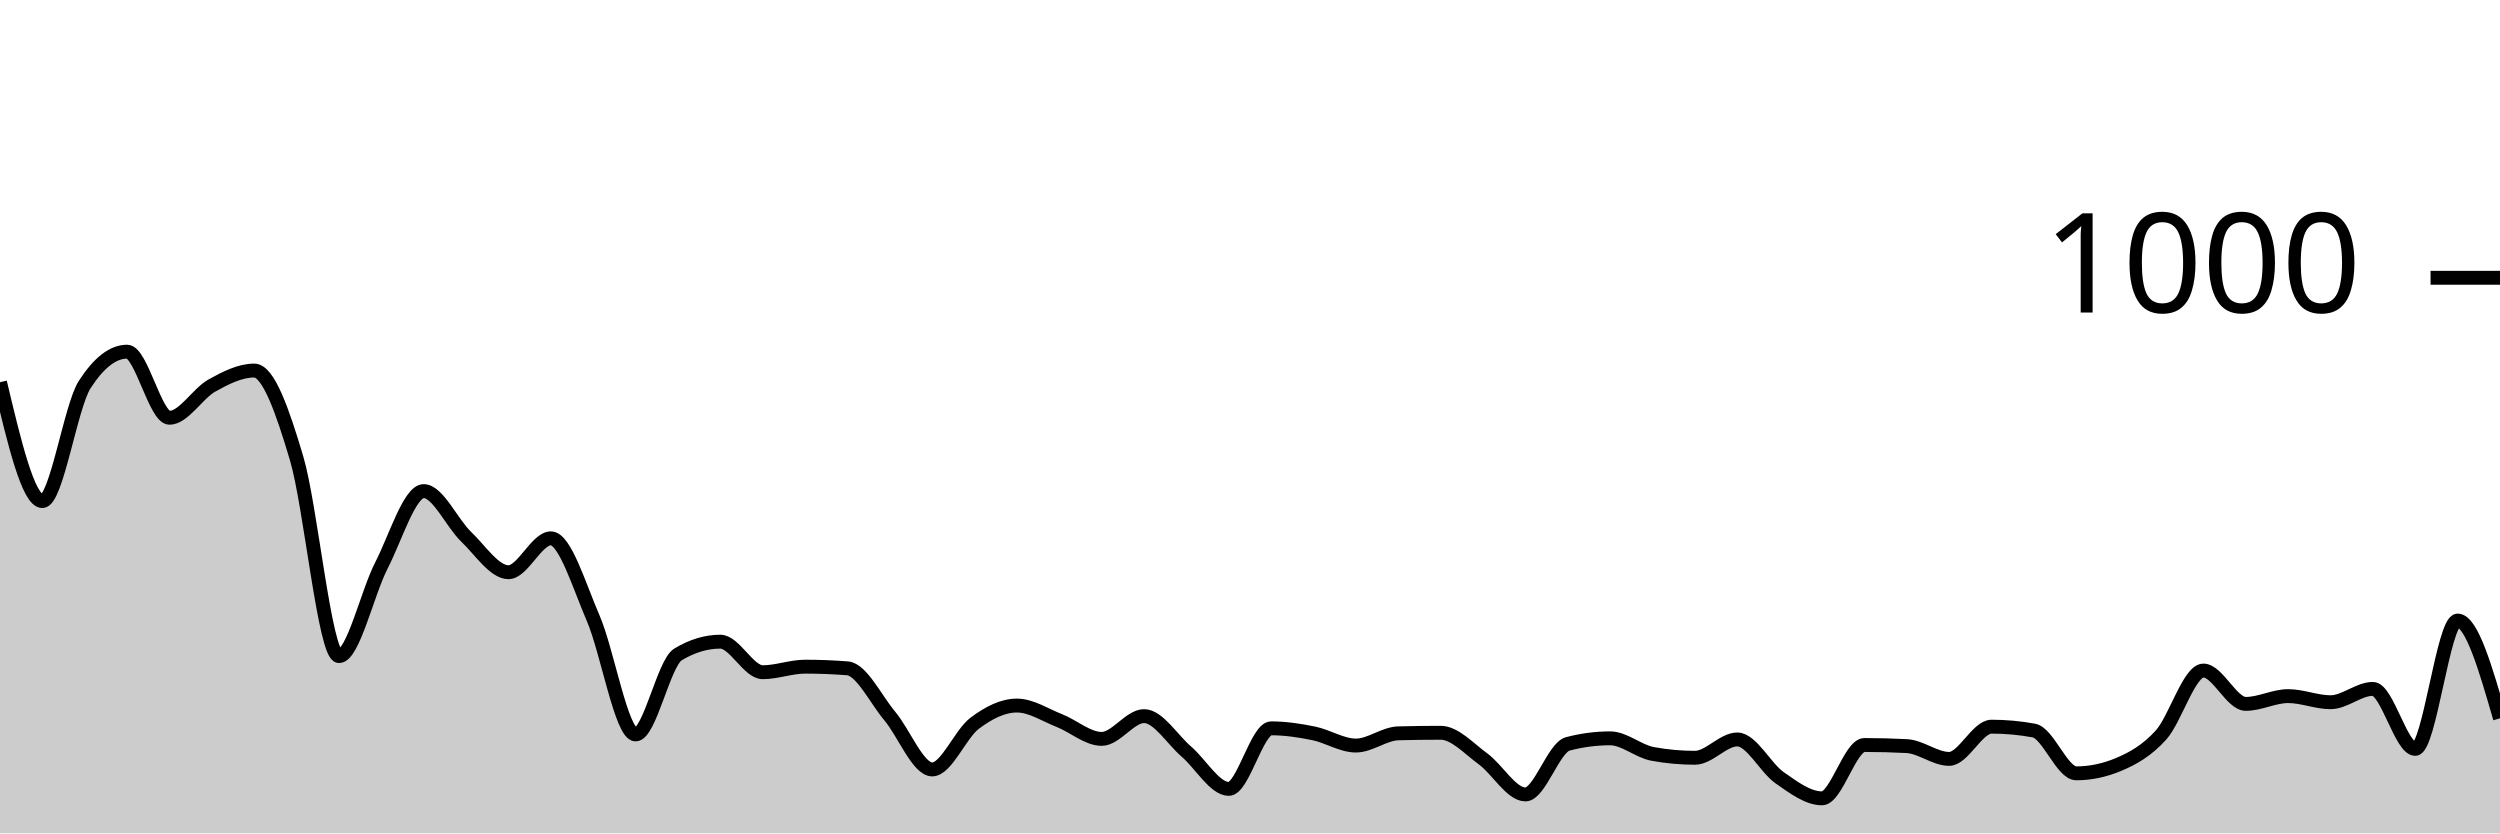
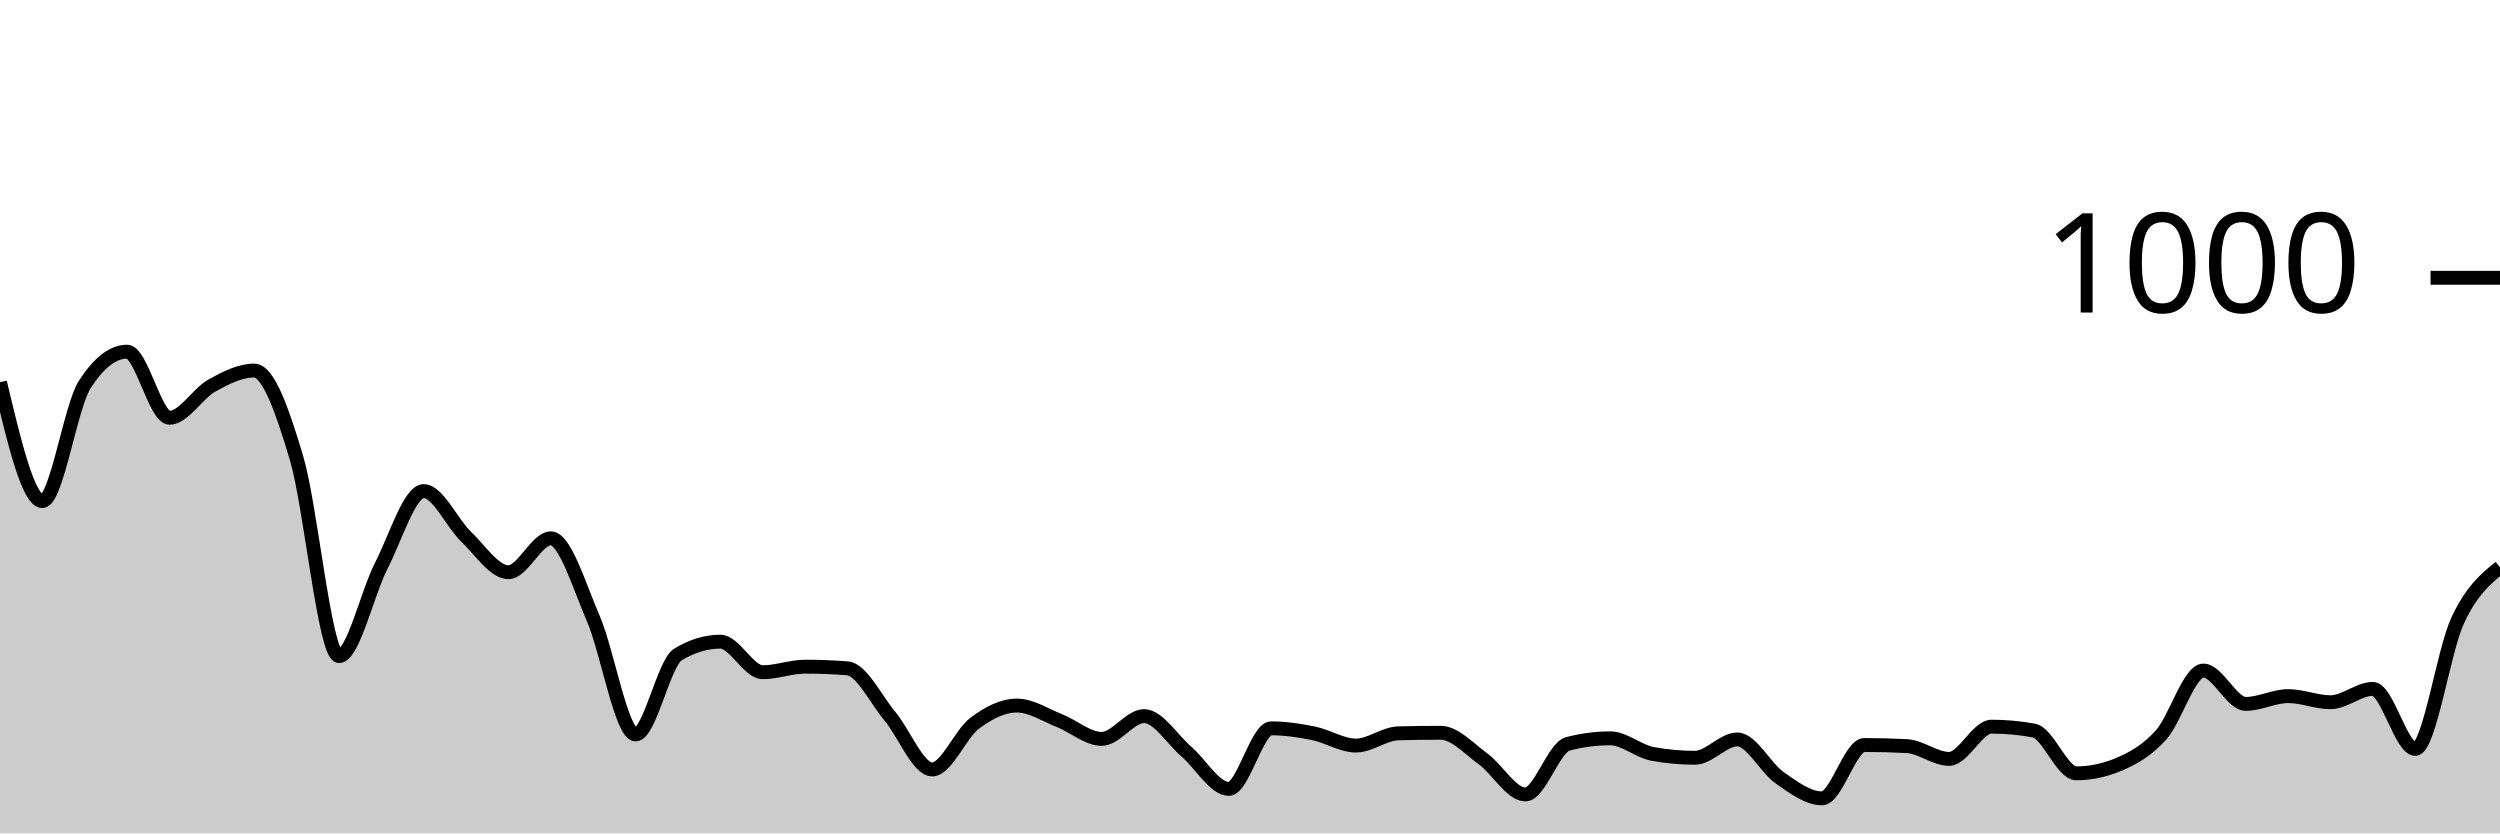
<svg xmlns="http://www.w3.org/2000/svg" viewBox="0 0 180 60">
  <g transform="translate(0,20)">
-     <path class="area" fill="rgba(0, 0, 0, 0.2)" d="M0,7.52C1.017,11.8,2.034,16.08,3.051,16.08C4.068,16.08,5.085,9.253,6.102,7.68C7.119,6.107,8.136,5.32,9.153,5.32C10.169,5.32,11.186,10.08,12.203,10.08C13.22,10.08,14.237,8.327,15.254,7.76C16.271,7.193,17.288,6.68,18.305,6.68C19.322,6.68,20.339,9.573,21.356,13C22.373,16.427,23.39,27.24,24.407,27.24C25.424,27.24,26.441,22.7,27.458,20.72C28.475,18.74,29.492,15.36,30.508,15.36C31.525,15.36,32.542,17.667,33.559,18.64C34.576,19.613,35.593,21.2,36.61,21.2C37.627,21.2,38.644,18.76,39.661,18.76C40.678,18.76,41.695,22.167,42.712,24.52C43.729,26.873,44.746,32.88,45.763,32.88C46.78,32.88,47.797,27.733,48.814,27.12C49.831,26.507,50.847,26.2,51.864,26.2C52.881,26.2,53.898,28.4,54.915,28.4C55.932,28.4,56.949,28,57.966,28C58.983,28,60,28.04,61.017,28.12C62.034,28.2,63.051,30.347,64.068,31.56C65.085,32.773,66.102,35.4,67.119,35.4C68.136,35.4,69.153,32.847,70.169,32.08C71.186,31.313,72.203,30.8,73.22,30.8C74.237,30.8,75.254,31.48,76.271,31.88C77.288,32.28,78.305,33.2,79.322,33.2C80.339,33.2,81.356,31.56,82.373,31.56C83.39,31.56,84.407,33.247,85.424,34.12C86.441,34.993,87.458,36.8,88.475,36.8C89.492,36.8,90.508,32.44,91.525,32.44C92.542,32.44,93.559,32.593,94.576,32.8C95.593,33.007,96.61,33.68,97.627,33.68C98.644,33.68,99.661,32.827,100.678,32.8C101.695,32.773,102.712,32.76,103.729,32.76C104.746,32.76,105.763,33.9,106.78,34.64C107.797,35.38,108.814,37.2,109.831,37.2C110.847,37.2,111.864,33.827,112.881,33.56C113.898,33.293,114.915,33.16,115.932,33.16C116.949,33.16,117.966,34.093,118.983,34.28C120,34.467,121.017,34.56,122.034,34.56C123.051,34.56,124.068,33.24,125.085,33.24C126.102,33.24,127.119,35.293,128.136,36C129.153,36.707,130.169,37.48,131.186,37.48C132.203,37.48,133.22,33.64,134.237,33.64C135.254,33.64,136.271,33.667,137.288,33.72C138.305,33.773,139.322,34.64,140.339,34.64C141.356,34.64,142.373,32.32,143.39,32.32C144.407,32.32,145.424,32.413,146.441,32.6C147.458,32.787,148.475,35.68,149.492,35.68C150.508,35.68,151.525,35.467,152.542,35.04C153.559,34.613,154.576,34.047,155.593,32.92C156.61,31.793,157.627,28.28,158.644,28.28C159.661,28.28,160.678,30.68,161.695,30.68C162.712,30.68,163.729,30.12,164.746,30.12C165.763,30.12,166.78,30.56,167.797,30.56C168.814,30.56,169.831,29.6,170.847,29.6C171.864,29.6,172.881,33.92,173.898,33.92C174.915,33.92,175.932,24.68,176.949,24.68C177.966,24.68,178.983,28.2,180,31.72L180,40C178.983,40,177.966,40,176.949,40C175.932,40,174.915,40,173.898,40C172.881,40,171.864,40,170.847,40C169.831,40,168.814,40,167.797,40C166.78,40,165.763,40,164.746,40C163.729,40,162.712,40,161.695,40C160.678,40,159.661,40,158.644,40C157.627,40,156.61,40,155.593,40C154.576,40,153.559,40,152.542,40C151.525,40,150.508,40,149.492,40C148.475,40,147.458,40,146.441,40C145.424,40,144.407,40,143.39,40C142.373,40,141.356,40,140.339,40C139.322,40,138.305,40,137.288,40C136.271,40,135.254,40,134.237,40C133.22,40,132.203,40,131.186,40C130.169,40,129.153,40,128.136,40C127.119,40,126.102,40,125.085,40C124.068,40,123.051,40,122.034,40C121.017,40,120,40,118.983,40C117.966,40,116.949,40,115.932,40C114.915,40,113.898,40,112.881,40C111.864,40,110.847,40,109.831,40C108.814,40,107.797,40,106.78,40C105.763,40,104.746,40,103.729,40C102.712,40,101.695,40,100.678,40C99.661,40,98.644,40,97.627,40C96.61,40,95.593,40,94.576,40C93.559,40,92.542,40,91.525,40C90.508,40,89.492,40,88.475,40C87.458,40,86.441,40,85.424,40C84.407,40,83.39,40,82.373,40C81.356,40,80.339,40,79.322,40C78.305,40,77.288,40,76.271,40C75.254,40,74.237,40,73.22,40C72.203,40,71.186,40,70.169,40C69.153,40,68.136,40,67.119,40C66.102,40,65.085,40,64.068,40C63.051,40,62.034,40,61.017,40C60,40,58.983,40,57.966,40C56.949,40,55.932,40,54.915,40C53.898,40,52.881,40,51.864,40C50.847,40,49.831,40,48.814,40C47.797,40,46.78,40,45.763,40C44.746,40,43.729,40,42.712,40C41.695,40,40.678,40,39.661,40C38.644,40,37.627,40,36.61,40C35.593,40,34.576,40,33.559,40C32.542,40,31.525,40,30.508,40C29.492,40,28.475,40,27.458,40C26.441,40,25.424,40,24.407,40C23.39,40,22.373,40,21.356,40C20.339,40,19.322,40,18.305,40C17.288,40,16.271,40,15.254,40C14.237,40,13.22,40,12.203,40C11.186,40,10.169,40,9.153,40C8.136,40,7.119,40,6.102,40C5.085,40,4.068,40,3.051,40C2.034,40,1.017,40,0,40Z" />
-     <path class="line" stroke="black" fill="none" d="M0,7.52C1.017,11.8,2.034,16.08,3.051,16.08C4.068,16.08,5.085,9.253,6.102,7.68C7.119,6.107,8.136,5.32,9.153,5.32C10.169,5.32,11.186,10.08,12.203,10.08C13.22,10.08,14.237,8.327,15.254,7.76C16.271,7.193,17.288,6.68,18.305,6.68C19.322,6.68,20.339,9.573,21.356,13C22.373,16.427,23.39,27.24,24.407,27.24C25.424,27.24,26.441,22.7,27.458,20.72C28.475,18.74,29.492,15.36,30.508,15.36C31.525,15.36,32.542,17.667,33.559,18.64C34.576,19.613,35.593,21.2,36.61,21.2C37.627,21.2,38.644,18.76,39.661,18.76C40.678,18.76,41.695,22.167,42.712,24.52C43.729,26.873,44.746,32.88,45.763,32.88C46.78,32.88,47.797,27.733,48.814,27.12C49.831,26.507,50.847,26.2,51.864,26.2C52.881,26.2,53.898,28.4,54.915,28.4C55.932,28.4,56.949,28,57.966,28C58.983,28,60,28.04,61.017,28.12C62.034,28.2,63.051,30.347,64.068,31.56C65.085,32.773,66.102,35.4,67.119,35.4C68.136,35.4,69.153,32.847,70.169,32.08C71.186,31.313,72.203,30.8,73.22,30.8C74.237,30.8,75.254,31.48,76.271,31.88C77.288,32.28,78.305,33.2,79.322,33.2C80.339,33.2,81.356,31.56,82.373,31.56C83.39,31.56,84.407,33.247,85.424,34.12C86.441,34.993,87.458,36.8,88.475,36.8C89.492,36.8,90.508,32.44,91.525,32.44C92.542,32.44,93.559,32.593,94.576,32.8C95.593,33.007,96.61,33.68,97.627,33.68C98.644,33.68,99.661,32.827,100.678,32.8C101.695,32.773,102.712,32.76,103.729,32.76C104.746,32.76,105.763,33.9,106.78,34.64C107.797,35.38,108.814,37.2,109.831,37.2C110.847,37.2,111.864,33.827,112.881,33.56C113.898,33.293,114.915,33.16,115.932,33.16C116.949,33.16,117.966,34.093,118.983,34.28C120,34.467,121.017,34.56,122.034,34.56C123.051,34.56,124.068,33.24,125.085,33.24C126.102,33.24,127.119,35.293,128.136,36C129.153,36.707,130.169,37.48,131.186,37.48C132.203,37.48,133.22,33.64,134.237,33.64C135.254,33.64,136.271,33.667,137.288,33.72C138.305,33.773,139.322,34.64,140.339,34.64C141.356,34.64,142.373,32.32,143.39,32.32C144.407,32.32,145.424,32.413,146.441,32.6C147.458,32.787,148.475,35.68,149.492,35.68C150.508,35.68,151.525,35.467,152.542,35.04C153.559,34.613,154.576,34.047,155.593,32.92C156.61,31.793,157.627,28.28,158.644,28.28C159.661,28.28,160.678,30.68,161.695,30.68C162.712,30.68,163.729,30.12,164.746,30.12C165.763,30.12,166.78,30.56,167.797,30.56C168.814,30.56,169.831,29.6,170.847,29.6C171.864,29.6,172.881,33.92,173.898,33.92C174.915,33.92,175.932,24.68,176.949,24.68C177.966,24.68,178.983,28.2,180,31.72" />
+     <path class="area" fill="rgba(0, 0, 0, 0.2)" d="M0,7.52C1.017,11.8,2.034,16.08,3.051,16.08C4.068,16.08,5.085,9.253,6.102,7.68C7.119,6.107,8.136,5.32,9.153,5.32C10.169,5.32,11.186,10.08,12.203,10.08C13.22,10.08,14.237,8.327,15.254,7.76C16.271,7.193,17.288,6.68,18.305,6.68C19.322,6.68,20.339,9.573,21.356,13C22.373,16.427,23.39,27.24,24.407,27.24C25.424,27.24,26.441,22.7,27.458,20.72C28.475,18.74,29.492,15.36,30.508,15.36C31.525,15.36,32.542,17.667,33.559,18.64C34.576,19.613,35.593,21.2,36.61,21.2C37.627,21.2,38.644,18.76,39.661,18.76C40.678,18.76,41.695,22.167,42.712,24.52C43.729,26.873,44.746,32.88,45.763,32.88C46.78,32.88,47.797,27.733,48.814,27.12C49.831,26.507,50.847,26.2,51.864,26.2C52.881,26.2,53.898,28.4,54.915,28.4C55.932,28.4,56.949,28,57.966,28C58.983,28,60,28.04,61.017,28.12C62.034,28.2,63.051,30.347,64.068,31.56C65.085,32.773,66.102,35.4,67.119,35.4C68.136,35.4,69.153,32.847,70.169,32.08C71.186,31.313,72.203,30.8,73.22,30.8C74.237,30.8,75.254,31.48,76.271,31.88C77.288,32.28,78.305,33.2,79.322,33.2C80.339,33.2,81.356,31.56,82.373,31.56C83.39,31.56,84.407,33.247,85.424,34.12C86.441,34.993,87.458,36.8,88.475,36.8C89.492,36.8,90.508,32.44,91.525,32.44C92.542,32.44,93.559,32.593,94.576,32.8C95.593,33.007,96.61,33.68,97.627,33.68C98.644,33.68,99.661,32.827,100.678,32.8C101.695,32.773,102.712,32.76,103.729,32.76C104.746,32.76,105.763,33.9,106.78,34.64C107.797,35.38,108.814,37.2,109.831,37.2C110.847,37.2,111.864,33.827,112.881,33.56C113.898,33.293,114.915,33.16,115.932,33.16C116.949,33.16,117.966,34.093,118.983,34.28C120,34.467,121.017,34.56,122.034,34.56C123.051,34.56,124.068,33.24,125.085,33.24C126.102,33.24,127.119,35.293,128.136,36C129.153,36.707,130.169,37.48,131.186,37.48C132.203,37.48,133.22,33.64,134.237,33.64C135.254,33.64,136.271,33.667,137.288,33.72C138.305,33.773,139.322,34.64,140.339,34.64C141.356,34.64,142.373,32.32,143.39,32.32C144.407,32.32,145.424,32.413,146.441,32.6C147.458,32.787,148.475,35.68,149.492,35.68C150.508,35.68,151.525,35.467,152.542,35.04C153.559,34.613,154.576,34.047,155.593,32.92C156.61,31.793,157.627,28.28,158.644,28.28C159.661,28.28,160.678,30.68,161.695,30.68C162.712,30.68,163.729,30.12,164.746,30.12C165.763,30.12,166.78,30.56,167.797,30.56C168.814,30.56,169.831,29.6,170.847,29.6C171.864,29.6,172.881,33.92,173.898,33.92C174.915,33.92,175.932,26.86,176.949,24.68C177.966,22.5,178.983,21.67,180,20.84L180,40C178.983,40,177.966,40,176.949,40C175.932,40,174.915,40,173.898,40C172.881,40,171.864,40,170.847,40C169.831,40,168.814,40,167.797,40C166.78,40,165.763,40,164.746,40C163.729,40,162.712,40,161.695,40C160.678,40,159.661,40,158.644,40C157.627,40,156.61,40,155.593,40C154.576,40,153.559,40,152.542,40C151.525,40,150.508,40,149.492,40C148.475,40,147.458,40,146.441,40C145.424,40,144.407,40,143.39,40C142.373,40,141.356,40,140.339,40C139.322,40,138.305,40,137.288,40C136.271,40,135.254,40,134.237,40C133.22,40,132.203,40,131.186,40C130.169,40,129.153,40,128.136,40C127.119,40,126.102,40,125.085,40C124.068,40,123.051,40,122.034,40C121.017,40,120,40,118.983,40C117.966,40,116.949,40,115.932,40C114.915,40,113.898,40,112.881,40C111.864,40,110.847,40,109.831,40C108.814,40,107.797,40,106.78,40C105.763,40,104.746,40,103.729,40C102.712,40,101.695,40,100.678,40C99.661,40,98.644,40,97.627,40C96.61,40,95.593,40,94.576,40C93.559,40,92.542,40,91.525,40C90.508,40,89.492,40,88.475,40C87.458,40,86.441,40,85.424,40C84.407,40,83.39,40,82.373,40C81.356,40,80.339,40,79.322,40C78.305,40,77.288,40,76.271,40C75.254,40,74.237,40,73.22,40C72.203,40,71.186,40,70.169,40C69.153,40,68.136,40,67.119,40C66.102,40,65.085,40,64.068,40C63.051,40,62.034,40,61.017,40C60,40,58.983,40,57.966,40C56.949,40,55.932,40,54.915,40C53.898,40,52.881,40,51.864,40C50.847,40,49.831,40,48.814,40C47.797,40,46.78,40,45.763,40C44.746,40,43.729,40,42.712,40C41.695,40,40.678,40,39.661,40C38.644,40,37.627,40,36.61,40C35.593,40,34.576,40,33.559,40C32.542,40,31.525,40,30.508,40C29.492,40,28.475,40,27.458,40C26.441,40,25.424,40,24.407,40C23.39,40,22.373,40,21.356,40C20.339,40,19.322,40,18.305,40C17.288,40,16.271,40,15.254,40C14.237,40,13.22,40,12.203,40C11.186,40,10.169,40,9.153,40C8.136,40,7.119,40,6.102,40C5.085,40,4.068,40,3.051,40C2.034,40,1.017,40,0,40Z" />
+     <path class="line" stroke="black" fill="none" d="M0,7.52C1.017,11.8,2.034,16.08,3.051,16.08C4.068,16.08,5.085,9.253,6.102,7.68C7.119,6.107,8.136,5.32,9.153,5.32C10.169,5.32,11.186,10.08,12.203,10.08C13.22,10.08,14.237,8.327,15.254,7.76C16.271,7.193,17.288,6.68,18.305,6.68C19.322,6.68,20.339,9.573,21.356,13C22.373,16.427,23.39,27.24,24.407,27.24C25.424,27.24,26.441,22.7,27.458,20.72C28.475,18.74,29.492,15.36,30.508,15.36C31.525,15.36,32.542,17.667,33.559,18.64C34.576,19.613,35.593,21.2,36.61,21.2C37.627,21.2,38.644,18.76,39.661,18.76C40.678,18.76,41.695,22.167,42.712,24.52C43.729,26.873,44.746,32.88,45.763,32.88C46.78,32.88,47.797,27.733,48.814,27.12C49.831,26.507,50.847,26.2,51.864,26.2C52.881,26.2,53.898,28.4,54.915,28.4C55.932,28.4,56.949,28,57.966,28C58.983,28,60,28.04,61.017,28.12C62.034,28.2,63.051,30.347,64.068,31.56C65.085,32.773,66.102,35.4,67.119,35.4C68.136,35.4,69.153,32.847,70.169,32.08C71.186,31.313,72.203,30.8,73.22,30.8C74.237,30.8,75.254,31.48,76.271,31.88C77.288,32.28,78.305,33.2,79.322,33.2C80.339,33.2,81.356,31.56,82.373,31.56C83.39,31.56,84.407,33.247,85.424,34.12C86.441,34.993,87.458,36.8,88.475,36.8C89.492,36.8,90.508,32.44,91.525,32.44C92.542,32.44,93.559,32.593,94.576,32.8C95.593,33.007,96.61,33.68,97.627,33.68C98.644,33.68,99.661,32.827,100.678,32.8C101.695,32.773,102.712,32.76,103.729,32.76C104.746,32.76,105.763,33.9,106.78,34.64C107.797,35.38,108.814,37.2,109.831,37.2C110.847,37.2,111.864,33.827,112.881,33.56C113.898,33.293,114.915,33.16,115.932,33.16C116.949,33.16,117.966,34.093,118.983,34.28C120,34.467,121.017,34.56,122.034,34.56C123.051,34.56,124.068,33.24,125.085,33.24C126.102,33.24,127.119,35.293,128.136,36C129.153,36.707,130.169,37.48,131.186,37.48C132.203,37.48,133.22,33.64,134.237,33.64C135.254,33.64,136.271,33.667,137.288,33.72C138.305,33.773,139.322,34.64,140.339,34.64C141.356,34.64,142.373,32.32,143.39,32.32C144.407,32.32,145.424,32.413,146.441,32.6C147.458,32.787,148.475,35.68,149.492,35.68C150.508,35.68,151.525,35.467,152.542,35.04C153.559,34.613,154.576,34.047,155.593,32.92C156.61,31.793,157.627,28.28,158.644,28.28C159.661,28.28,160.678,30.68,161.695,30.68C162.712,30.68,163.729,30.12,164.746,30.12C165.763,30.12,166.78,30.56,167.797,30.56C168.814,30.56,169.831,29.6,170.847,29.6C171.864,29.6,172.881,33.92,173.898,33.92C174.915,33.92,175.932,26.86,176.949,24.68C177.966,22.5,178.983,21.67,180,20.84" />
    <path class="axis-ceiling" stroke-width="1" stroke="black" fill="none" d="M175,0L180,0" />
    <text class="axis-ceiling-label" font-family="sans-serif" text-anchor="end" font-size="10px" x="170" y="2.5">1000</text>
  </g>
</svg>
